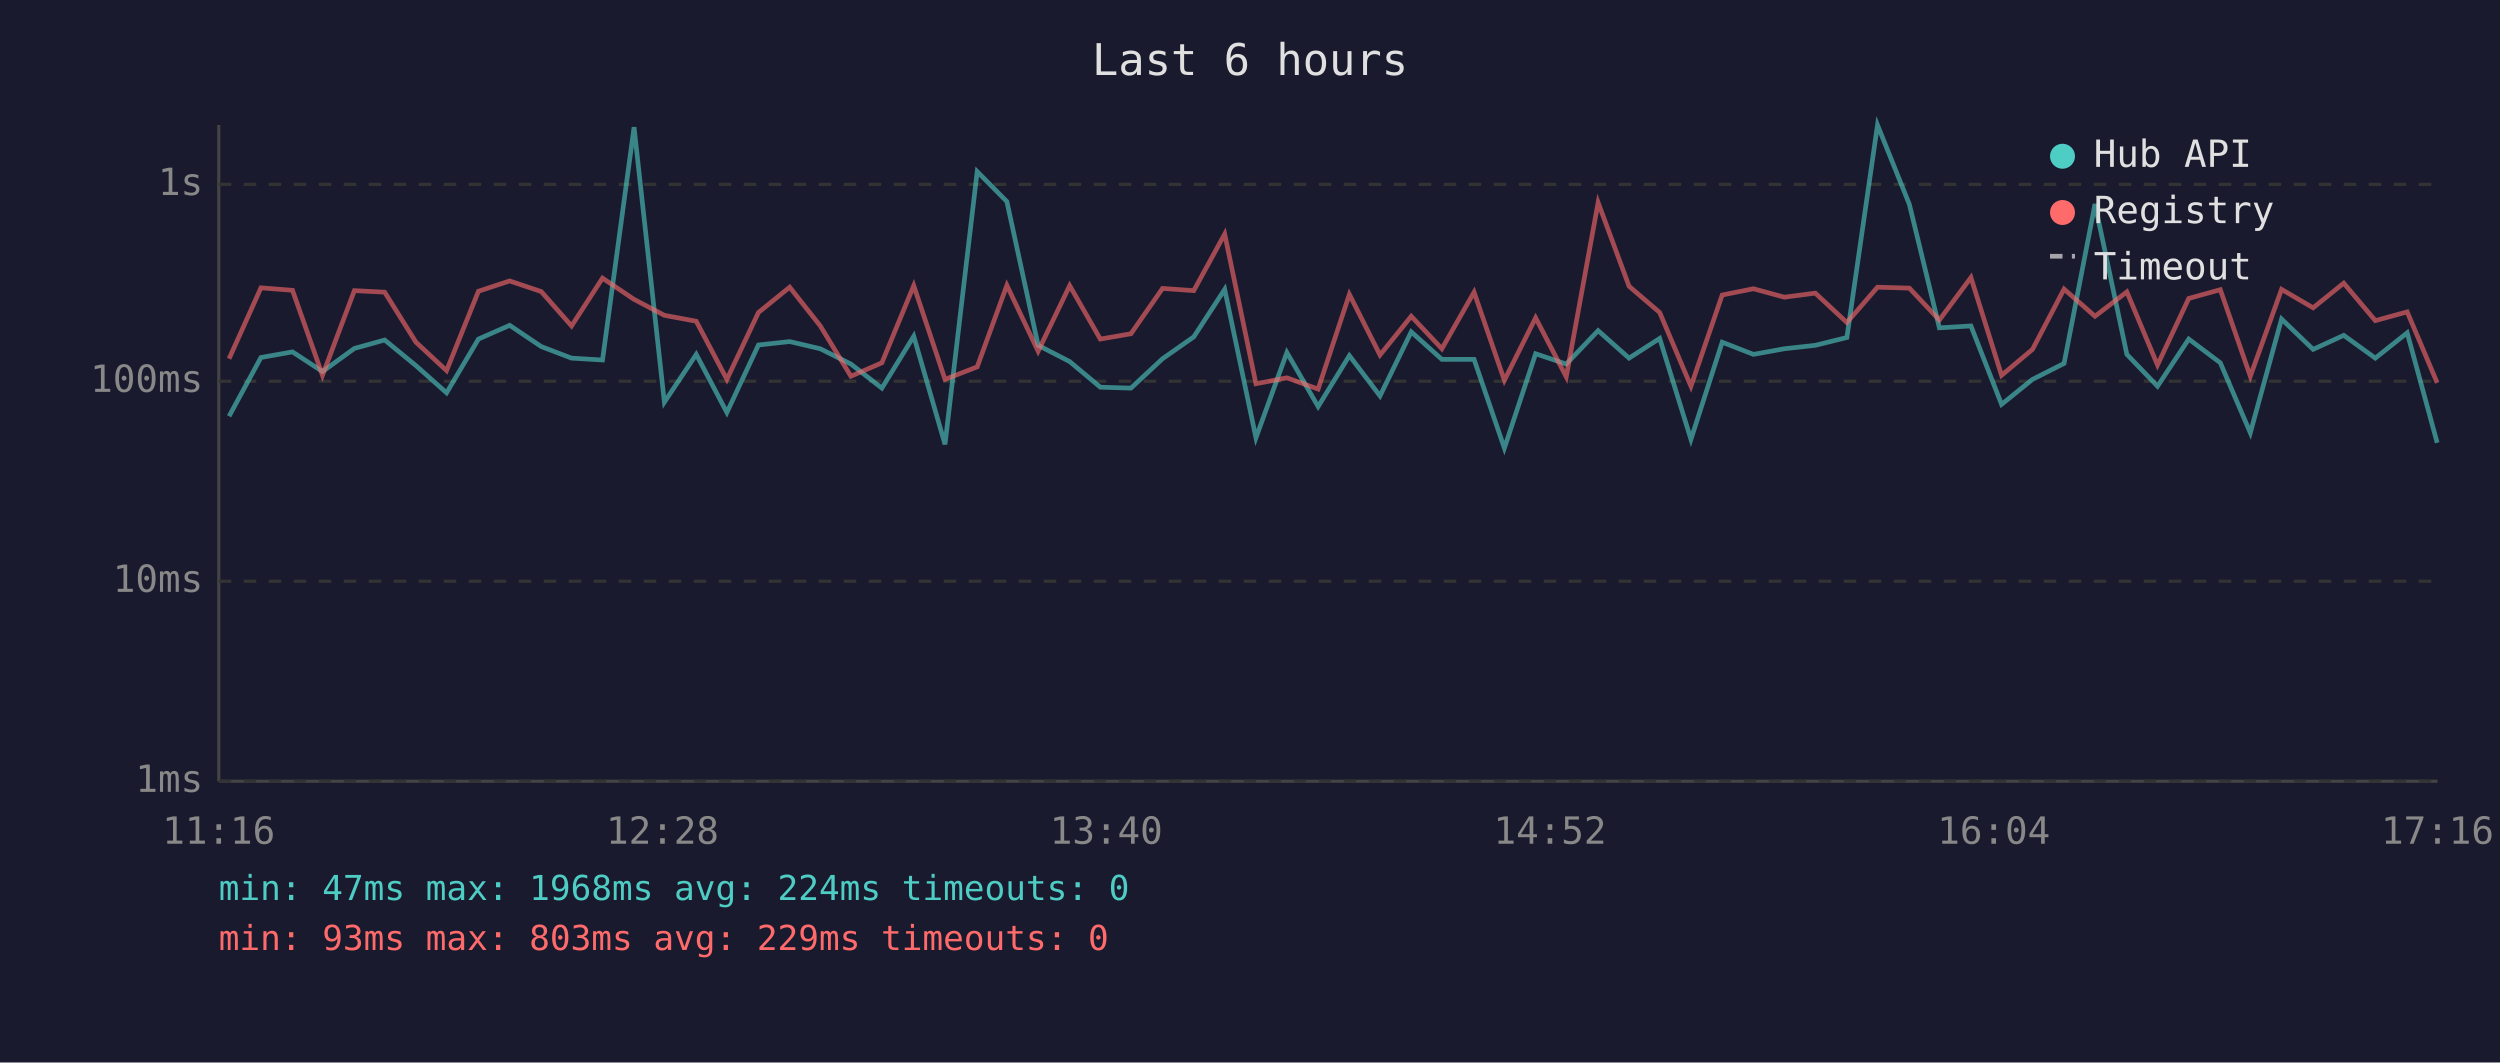
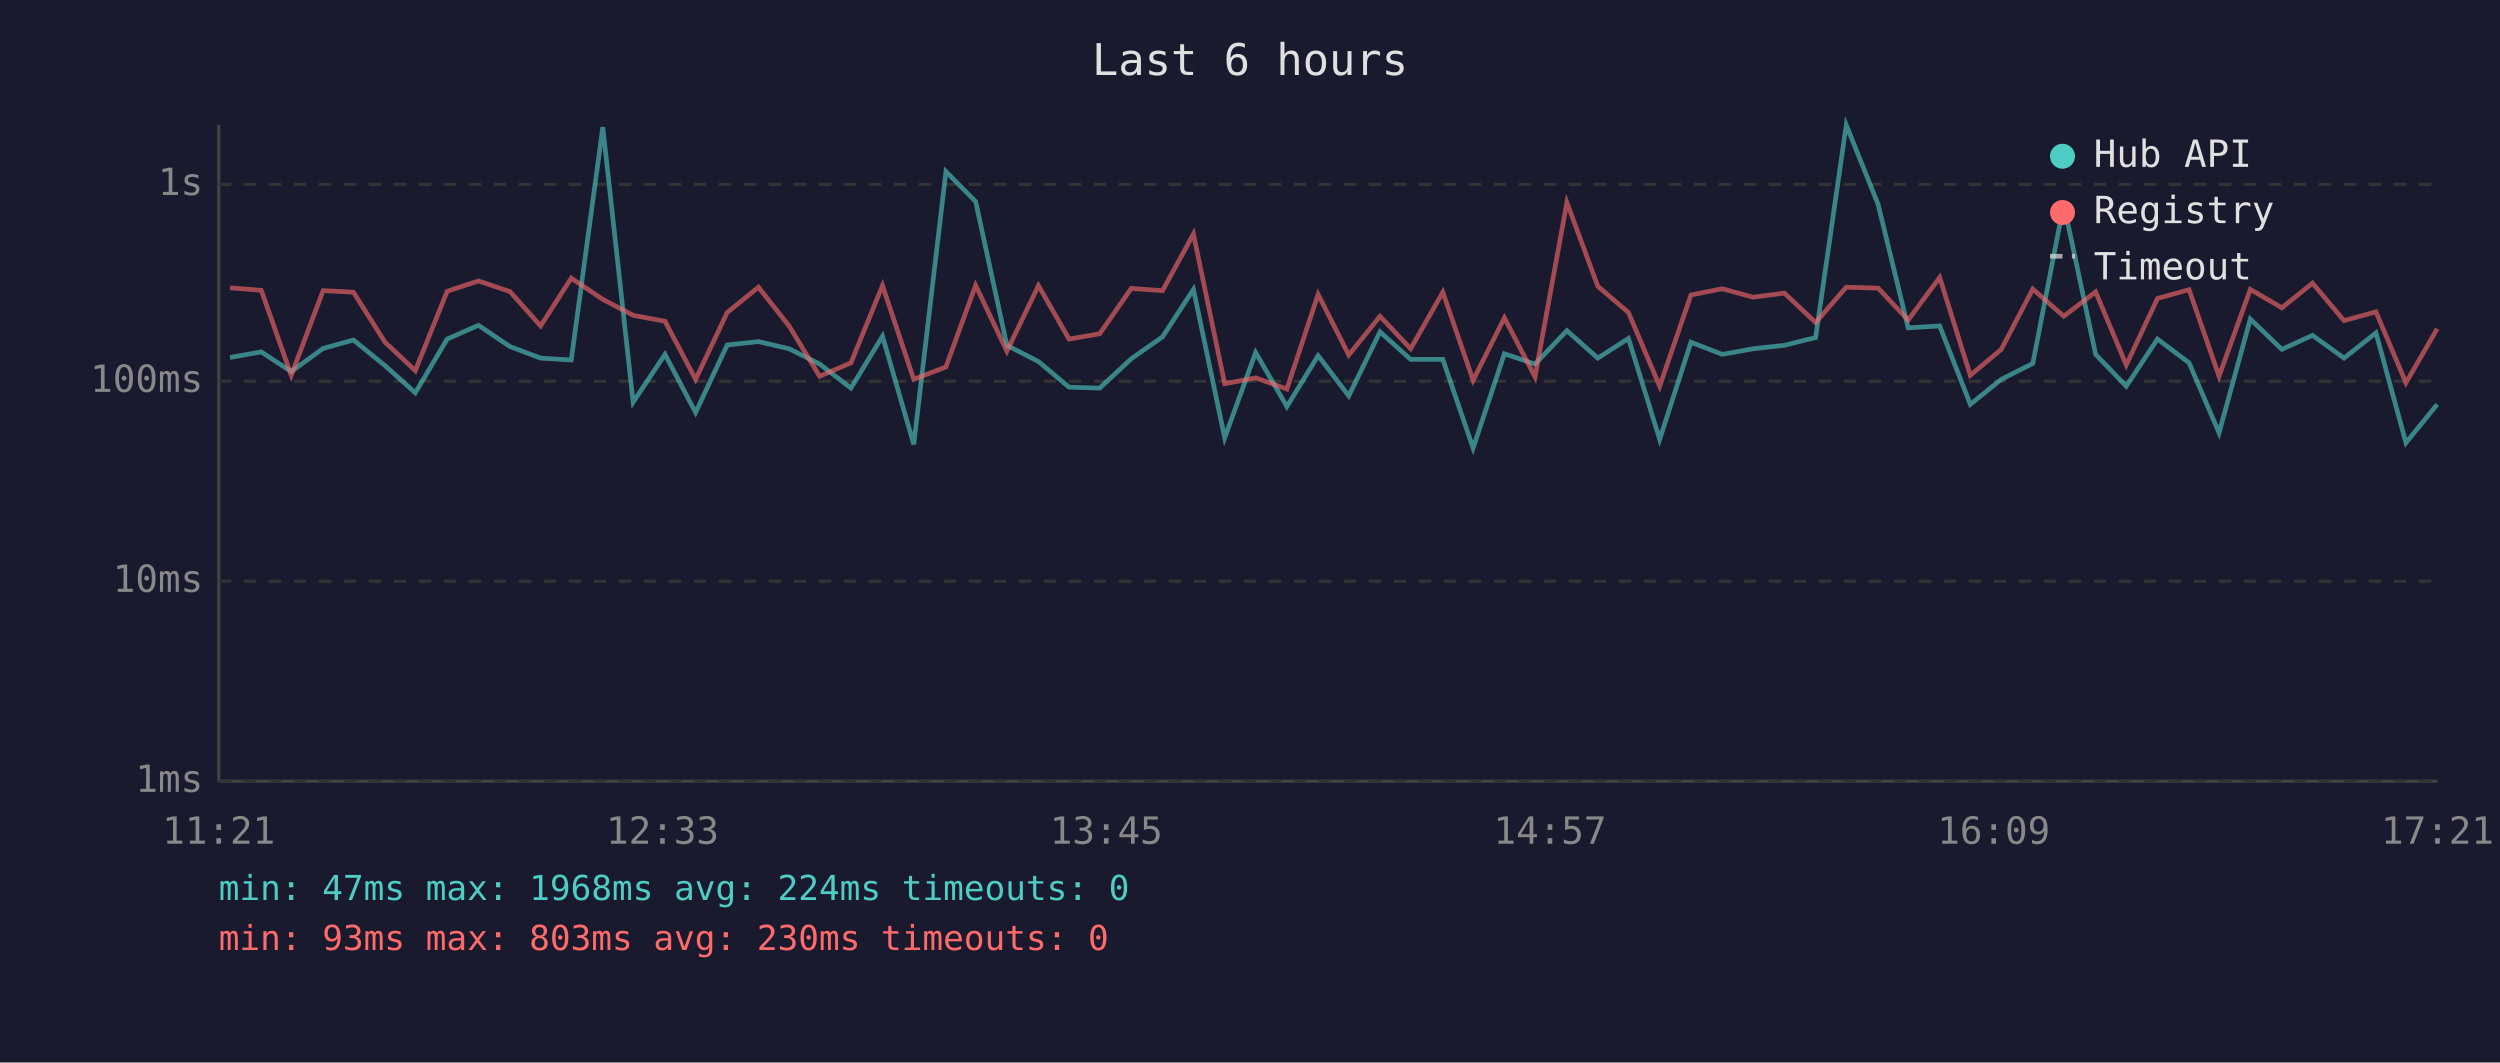
<svg xmlns="http://www.w3.org/2000/svg" viewBox="0 0 800 340" font-family="monospace" font-size="12">
  <rect width="800" height="340" fill="#1a1a2e" />
  <text x="400" y="24" fill="#e0e0e0" font-size="14" text-anchor="middle">Last 6 hours</text>
  <line x1="70" y1="40" x2="70" y2="250" stroke="#444" stroke-width="1" />
  <line x1="70" y1="250" x2="780" y2="250" stroke="#444" stroke-width="1" />
  <line x1="70" y1="250" x2="780" y2="250" stroke="#333" stroke-width="1" stroke-dasharray="4" />
  <text x="65" y="250" fill="#888" text-anchor="end" dominant-baseline="middle">1ms</text>
  <line x1="70" y1="186" x2="780" y2="186" stroke="#333" stroke-width="1" stroke-dasharray="4" />
  <text x="65" y="186" fill="#888" text-anchor="end" dominant-baseline="middle">10ms</text>
  <line x1="70" y1="122" x2="780" y2="122" stroke="#333" stroke-width="1" stroke-dasharray="4" />
  <text x="65" y="122" fill="#888" text-anchor="end" dominant-baseline="middle">100ms</text>
  <line x1="70" y1="59" x2="780" y2="59" stroke="#333" stroke-width="1" stroke-dasharray="4" />
  <text x="65" y="59" fill="#888" text-anchor="end" dominant-baseline="middle">1s</text>
-   <text x="70" y="270" fill="#888" text-anchor="middle">11:16</text>
-   <text x="212" y="270" fill="#888" text-anchor="middle">12:28</text>
-   <text x="354" y="270" fill="#888" text-anchor="middle">13:40</text>
-   <text x="496" y="270" fill="#888" text-anchor="middle">14:52</text>
-   <text x="638" y="270" fill="#888" text-anchor="middle">16:04</text>
-   <text x="780" y="270" fill="#888" text-anchor="middle">17:16</text>
-   <polyline points="73.3,133.2 83.5,114.4 93.6,112.6 103.2,118.9 113.4,111.5 123.1,108.8 133.1,117.0 142.9,125.7 153.1,108.5 163.1,104.1 173.2,110.9 182.9,114.6 192.8,115.2 202.9,40.7 212.6,128.7 222.8,113.4 232.6,132.0 242.7,110.4 252.7,109.3 262.5,111.6 272.3,116.5 282.2,124.2 292.4,107.6 302.4,142.2 312.7,54.9 322.2,64.5 332.2,110.5 342.3,115.7 352.1,123.9 361.9,124.2 372.0,114.8 382.0,107.8 391.9,92.6 401.9,140.1 411.8,112.8 421.8,130.1 431.8,113.8 441.6,126.7 451.6,106.2 461.4,115.0 471.7,115.0 481.4,143.4 491.4,113.2 501.2,116.5 511.4,105.8 521.3,114.6 531.1,108.3 541.1,140.6 551.1,109.5 561.1,113.4 571.0,111.6 580.9,110.5 591.0,108.0 600.8,40.0 611.0,65.4 620.6,104.9 630.7,104.3 640.5,129.4 650.4,121.4 660.5,116.3 670.4,65.3 680.6,113.4 690.4,123.6 700.4,108.5 710.5,116.1 720.1,138.5 730.1,102.1 740.2,111.8 750.0,107.3 760.1,114.6 770.3,106.5 779.9,141.7" fill="none" stroke="#4ecdc4" stroke-width="1.5" opacity="0.6" />
-   <polyline points="73.3,114.8 83.5,92.1 93.6,92.9 103.2,120.1 113.4,93.0 123.1,93.5 133.1,109.5 142.9,118.6 153.1,93.2 163.1,89.9 173.2,93.3 182.9,104.3 192.8,89.0 202.9,95.8 212.6,100.9 222.8,102.8 232.6,121.4 242.7,100.0 252.7,91.9 262.5,104.3 272.3,120.4 282.2,116.1 292.4,91.4 302.4,121.4 312.7,117.4 322.2,91.3 332.2,112.4 342.3,91.4 352.1,108.5 361.9,106.8 372.0,92.3 382.0,93.0 391.9,74.9 401.9,122.8 411.8,120.9 421.8,124.5 431.8,94.2 441.6,113.6 451.6,101.2 461.4,111.6 471.7,93.5 481.4,121.7 491.4,101.7 501.2,120.6 511.4,64.8 521.3,91.6 531.1,100.0 541.1,123.6 551.1,94.4 561.1,92.4 571.0,95.1 580.9,93.8 591.0,103.2 600.8,91.9 611.0,92.2 620.6,102.4 630.7,88.8 640.5,120.1 650.4,111.8 660.5,92.5 670.4,101.2 680.6,93.4 690.4,116.8 700.4,95.5 710.5,92.7 720.1,120.4 730.1,92.6 740.2,98.5 750.0,90.6 760.1,102.6 770.3,99.8 779.9,122.5" fill="none" stroke="#ff6b6b" stroke-width="1.5" opacity="0.6" />
+   <text x="70" y="270" fill="#888" text-anchor="middle">11:21</text>
+   <text x="212" y="270" fill="#888" text-anchor="middle">12:33</text>
+   <text x="354" y="270" fill="#888" text-anchor="middle">13:45</text>
+   <text x="496" y="270" fill="#888" text-anchor="middle">14:57</text>
+   <text x="638" y="270" fill="#888" text-anchor="middle">16:09</text>
+   <text x="780" y="270" fill="#888" text-anchor="middle">17:21</text>
+   <polyline points="73.6,114.4 83.6,112.6 93.2,118.9 103.4,111.5 113.1,108.8 123.2,117.0 132.9,125.7 143.1,108.5 153.1,104.1 163.2,110.9 173.0,114.6 182.8,115.2 192.9,40.7 202.6,128.7 212.8,113.4 222.6,132.0 232.7,110.4 242.7,109.3 252.5,111.6 262.3,116.5 272.3,124.2 282.4,107.6 292.4,142.2 302.7,54.9 312.2,64.5 322.2,110.5 332.3,115.7 342.1,123.9 351.9,124.2 362.0,114.8 372.0,107.8 381.9,92.6 391.9,140.1 401.8,112.8 411.8,130.1 421.8,113.8 431.6,126.7 441.6,106.2 451.4,115.0 461.7,115.0 471.4,143.4 481.4,113.2 491.2,116.5 501.4,105.8 511.3,114.6 521.1,108.3 531.1,140.6 541.1,109.5 551.1,113.4 561.0,111.6 571.0,110.5 581.0,108.0 590.8,40.0 601.0,65.4 610.6,104.9 620.7,104.3 630.5,129.4 640.4,121.4 650.5,116.3 660.4,65.3 670.6,113.4 680.4,123.6 690.4,108.5 700.5,116.1 710.1,138.5 720.1,102.1 730.2,111.8 740.0,107.3 750.1,114.6 760.3,106.5 769.9,141.7 779.9,129.4" fill="none" stroke="#4ecdc4" stroke-width="1.5" opacity="0.6" />
+   <polyline points="73.6,92.1 83.6,92.9 93.2,120.1 103.4,93.0 113.1,93.5 123.2,109.5 132.9,118.6 143.1,93.2 153.1,89.9 163.2,93.3 173.0,104.3 182.8,89.0 192.9,95.8 202.6,100.9 212.8,102.8 222.6,121.4 232.7,100.0 242.7,91.9 252.5,104.3 262.3,120.4 272.3,116.1 282.4,91.4 292.4,121.4 302.7,117.4 312.2,91.3 322.2,112.4 332.3,91.4 342.1,108.5 351.9,106.8 362.0,92.3 372.0,93.0 381.9,74.9 391.9,122.8 401.8,120.9 411.8,124.5 421.8,94.2 431.6,113.6 441.6,101.2 451.4,111.6 461.7,93.5 471.4,121.7 481.4,101.7 491.2,120.6 501.4,64.8 511.3,91.6 521.1,100.0 531.1,123.6 541.1,94.4 551.1,92.4 561.0,95.1 571.0,93.8 581.0,103.2 590.8,91.9 601.0,92.2 610.6,102.4 620.7,88.8 630.5,120.1 640.4,111.8 650.5,92.5 660.4,101.2 670.6,93.4 680.4,116.8 690.4,95.5 700.5,92.7 710.1,120.4 720.1,92.6 730.2,98.5 740.0,90.6 750.1,102.6 760.3,99.8 769.9,122.5 779.9,105.2" fill="none" stroke="#ff6b6b" stroke-width="1.5" opacity="0.6" />
  <circle cx="660" cy="50" r="4" fill="#4ecdc4" />
  <text x="670" y="50" fill="#e0e0e0" dominant-baseline="middle">Hub API</text>
  <circle cx="660" cy="68" r="4" fill="#ff6b6b" />
  <text x="670" y="68" fill="#e0e0e0" dominant-baseline="middle">Registry</text>
  <line x1="656" y1="82" x2="664" y2="82" stroke="#e0e0e0" stroke-width="1.5" stroke-dasharray="4,3" opacity="0.7" />
  <text x="670" y="86" fill="#e0e0e0" dominant-baseline="middle">Timeout</text>
  <text x="70" y="288" fill="#4ecdc4" font-size="11">min: 47ms  max: 1968ms  avg: 224ms  timeouts: 0</text>
-   <text x="70" y="304" fill="#ff6b6b" font-size="11">min: 93ms  max: 803ms  avg: 229ms  timeouts: 0</text>
+   <text x="70" y="304" fill="#ff6b6b" font-size="11">min: 93ms  max: 803ms  avg: 230ms  timeouts: 0</text>
</svg>
